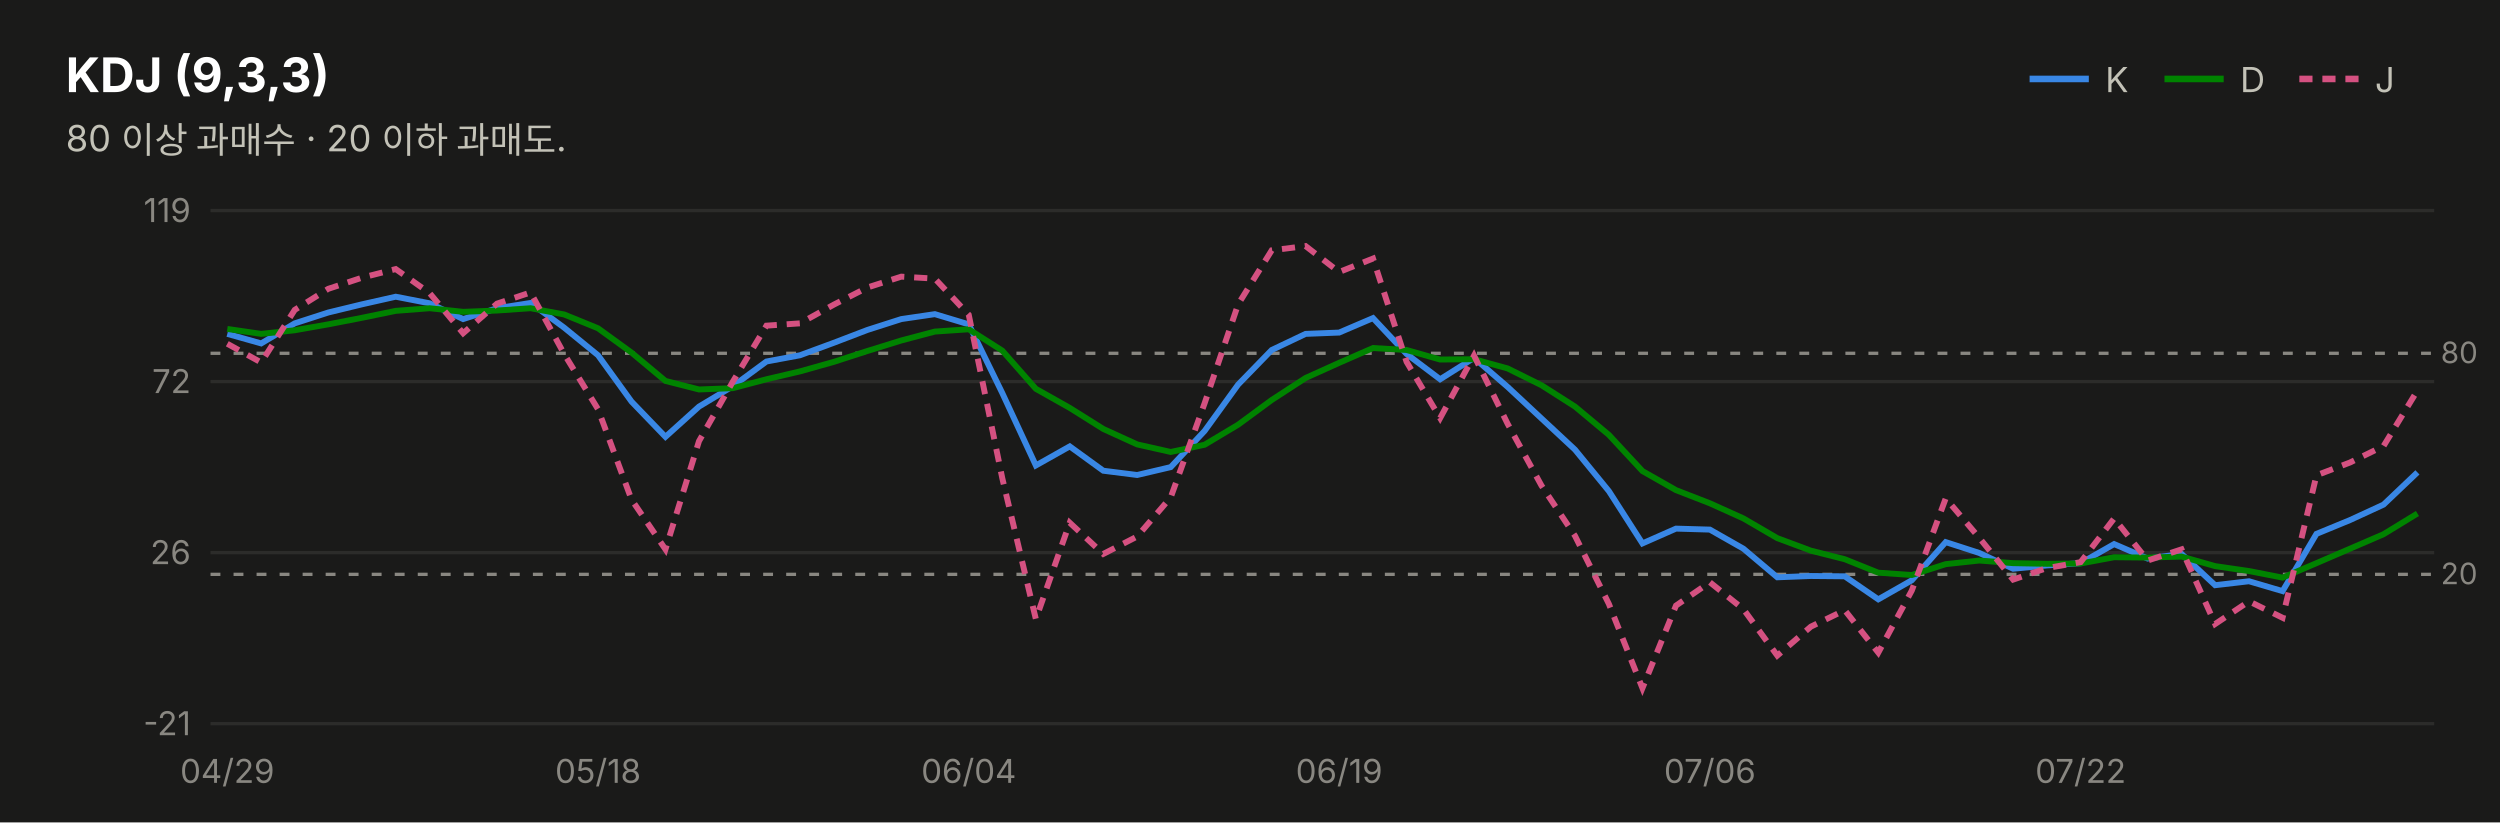
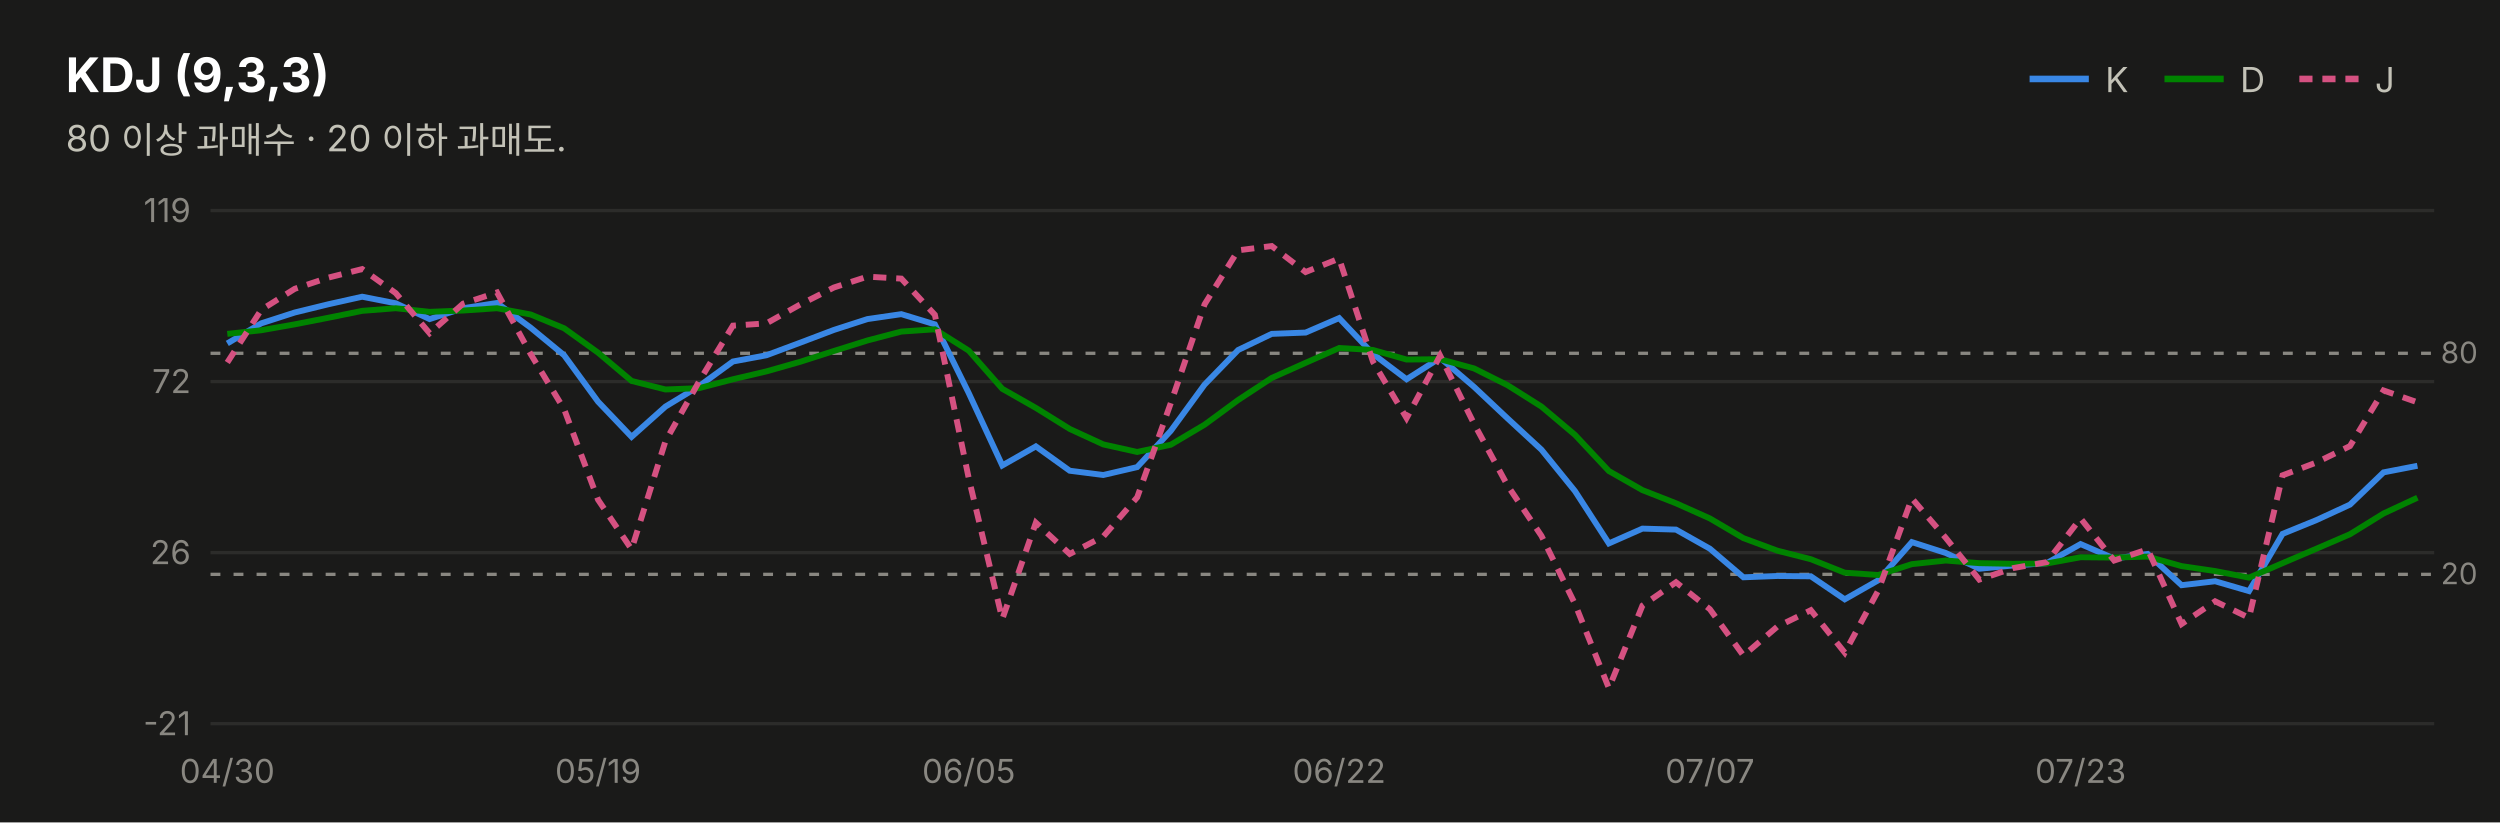
<svg xmlns="http://www.w3.org/2000/svg" width="760" height="250" viewBox="0 0 760 250" font-family="system-ui,-apple-system,&quot;Segoe UI&quot;,&quot;Malgun Gothic&quot;,&quot;Apple SD Gothic Neo&quot;,sans-serif">
  <rect width="760" height="250" fill="#1a1a19" />
  <text x="20" y="28" font-size="14.5" font-weight="700" fill="#ffffff">KDJ (9,3,3)</text>
  <text x="20" y="46" font-size="11" fill="#c3c2b7">80 이상 과매수 · 20 이하 과매도.</text>
  <line x1="617" y1="24" x2="635" y2="24" stroke="#3987e5" stroke-width="2" />
  <text x="640" y="28" font-size="10.5" fill="#c3c2b7">K</text>
  <line x1="658" y1="24" x2="676" y2="24" stroke="#008300" stroke-width="2" />
  <text x="681" y="28" font-size="10.5" fill="#c3c2b7">D</text>
  <line x1="699" y1="24" x2="717" y2="24" stroke="#d55181" stroke-width="2" stroke-dasharray="4 3" />
  <text x="722" y="28" font-size="10.5" fill="#c3c2b7">J</text>
  <line x1="64" y1="220.0" x2="740" y2="220.0" stroke="#2c2c2a" stroke-width="1" />
  <text x="58" y="223.5" font-size="10" fill="#898781" text-anchor="end" style="font-variant-numeric:tabular-nums">-21</text>
  <line x1="64" y1="168.0" x2="740" y2="168.0" stroke="#2c2c2a" stroke-width="1" />
  <text x="58" y="171.5" font-size="10" fill="#898781" text-anchor="end" style="font-variant-numeric:tabular-nums">26</text>
  <line x1="64" y1="116.0" x2="740" y2="116.0" stroke="#2c2c2a" stroke-width="1" />
  <text x="58" y="119.5" font-size="10" fill="#898781" text-anchor="end" style="font-variant-numeric:tabular-nums">72</text>
  <line x1="64" y1="64.0" x2="740" y2="64.0" stroke="#2c2c2a" stroke-width="1" />
  <text x="58" y="67.5" font-size="10" fill="#898781" text-anchor="end" style="font-variant-numeric:tabular-nums">119</text>
  <line x1="64" y1="107.4" x2="740" y2="107.4" stroke="#898781" stroke-width="1" stroke-dasharray="3 4" />
  <text x="742" y="110.4" font-size="9" fill="#898781">80</text>
  <line x1="64" y1="174.6" x2="740" y2="174.6" stroke="#898781" stroke-width="1" stroke-dasharray="3 4" />
  <text x="742" y="177.6" font-size="9" fill="#898781">20</text>
-   <path d="M69.1,101.5 L79.4,104.4 L89.6,98.3 L99.8,95.0 L110.1,92.5 L120.3,90.2 L130.6,92.2 L140.8,97.0 L151.1,93.7 L161.3,92.1 L171.5,99.6 L181.8,108.0 L192.0,122.1 L202.3,132.8 L212.5,123.6 L222.8,117.4 L233.0,109.9 L243.2,108.0 L253.5,104.2 L263.7,100.3 L274.0,97.0 L284.2,95.5 L294.5,98.6 L304.7,119.5 L314.9,141.5 L325.2,135.7 L335.4,143.1 L345.7,144.4 L355.9,142.0 L366.2,131.0 L376.4,116.9 L386.6,106.4 L396.9,101.5 L407.1,101.1 L417.4,96.7 L427.6,107.6 L437.8,115.3 L448.1,108.8 L458.3,117.6 L468.6,127.2 L478.8,136.7 L489.1,149.3 L499.3,165.2 L509.5,160.7 L519.8,161.0 L530.0,166.8 L540.3,175.5 L550.5,175.1 L560.8,175.2 L571.0,182.2 L581.2,176.4 L591.5,164.8 L601.7,168.1 L612.0,172.9 L622.2,171.9 L632.5,171.2 L642.7,165.4 L652.9,169.8 L663.2,168.4 L673.4,177.9 L683.7,176.7 L693.9,179.7 L704.2,162.3 L714.4,158.1 L724.6,153.4 L734.9,143.6" fill="none" stroke="#3987e5" stroke-width="1.8" />
-   <path d="M69.1,100.0 L79.4,101.5 L89.6,100.4 L99.8,98.6 L110.1,96.6 L120.3,94.5 L130.6,93.7 L140.8,94.8 L151.1,94.4 L161.3,93.7 L171.5,95.6 L181.8,99.8 L192.0,107.2 L202.3,115.8 L212.5,118.4 L222.8,118.0 L233.0,115.3 L243.2,112.9 L253.5,110.0 L263.7,106.7 L274.0,103.5 L284.2,100.8 L294.5,100.1 L304.7,106.6 L314.9,118.2 L325.2,124.0 L335.4,130.4 L345.7,135.1 L355.9,137.4 L366.2,135.2 L376.4,129.1 L386.6,121.6 L396.9,114.9 L407.1,110.3 L417.4,105.8 L427.6,106.4 L437.8,109.3 L448.1,109.2 L458.3,112.0 L468.6,117.1 L478.8,123.6 L489.1,132.2 L499.3,143.2 L509.5,149.0 L519.8,153.0 L530.0,157.6 L540.3,163.6 L550.5,167.4 L560.8,170.0 L571.0,174.1 L581.2,174.8 L591.5,171.5 L601.7,170.4 L612.0,171.2 L622.2,171.4 L632.5,171.3 L642.7,169.4 L652.9,169.5 L663.2,169.2 L673.4,172.1 L683.7,173.6 L693.9,175.6 L704.2,171.2 L714.4,166.8 L724.6,162.4 L734.9,156.1" fill="none" stroke="#008300" stroke-width="1.8" />
-   <path d="M69.1,104.5 L79.4,110.2 L89.6,94.2 L99.8,87.8 L110.1,84.4 L120.3,81.8 L130.6,89.1 L140.8,101.3 L151.1,92.3 L161.3,88.9 L171.5,107.6 L181.8,124.4 L192.0,151.9 L202.3,167.0 L212.5,134.1 L222.8,116.0 L233.0,99.0 L243.2,98.3 L253.5,92.6 L263.7,87.4 L274.0,84.1 L284.2,84.7 L294.5,95.7 L304.7,145.4 L314.9,188.2 L325.2,158.9 L335.4,168.4 L345.7,163.1 L355.9,151.2 L366.2,122.6 L376.4,92.5 L386.6,76.1 L396.9,74.8 L407.1,82.7 L417.4,78.6 L427.6,110.0 L437.8,127.1 L448.1,108.1 L458.3,128.8 L468.6,147.6 L478.8,162.9 L489.1,183.6 L499.3,209.2 L509.5,184.1 L519.8,177.0 L530.0,185.2 L540.3,199.3 L550.5,190.5 L560.8,185.5 L571.0,198.4 L581.2,179.5 L591.5,151.5 L601.7,163.5 L612.0,176.2 L622.2,172.7 L632.5,170.9 L642.7,157.6 L652.9,170.4 L663.2,167.0 L673.4,189.7 L683.7,182.8 L693.9,187.8 L704.2,144.5 L714.4,140.6 L724.6,135.6 L734.9,118.7" fill="none" stroke="#d55181" stroke-width="1.8" stroke-dasharray="4 3" />
-   <text x="69.1" y="238" font-size="10" fill="#898781" text-anchor="middle">04/29</text>
-   <text x="181.8" y="238" font-size="10" fill="#898781" text-anchor="middle">05/18</text>
-   <text x="294.5" y="238" font-size="10" fill="#898781" text-anchor="middle">06/04</text>
-   <text x="407.1" y="238" font-size="10" fill="#898781" text-anchor="middle">06/19</text>
-   <text x="519.8" y="238" font-size="10" fill="#898781" text-anchor="middle">07/06</text>
-   <text x="632.5" y="238" font-size="10" fill="#898781" text-anchor="middle">07/22</text>
+   <path d="M69.1,104.4 L79.4,98.3 L89.6,95.0 L99.8,92.5 L110.1,90.2 L120.3,92.2 L130.6,97.0 L140.8,93.7 L151.1,92.1 L161.3,99.6 L171.5,108.0 L181.8,122.1 L192.0,132.8 L202.3,123.6 L212.5,117.4 L222.8,109.9 L233.0,108.0 L243.2,104.2 L253.5,100.3 L263.7,97.0 L274.0,95.5 L284.2,98.6 L294.5,119.5 L304.7,141.5 L314.9,135.7 L325.2,143.1 L335.4,144.4 L345.7,142.0 L355.9,131.0 L366.2,116.9 L376.4,106.4 L386.6,101.5 L396.9,101.1 L407.1,96.7 L417.4,107.6 L427.6,115.3 L437.8,108.8 L448.1,117.6 L458.3,127.2 L468.6,136.7 L478.8,149.3 L489.1,165.2 L499.3,160.7 L509.5,161.0 L519.8,166.8 L530.0,175.5 L540.3,175.1 L550.5,175.2 L560.8,182.2 L571.0,176.4 L581.2,164.8 L591.5,168.1 L601.7,172.9 L612.0,171.9 L622.2,171.2 L632.5,165.4 L642.7,169.8 L652.9,168.4 L663.2,177.9 L673.4,176.7 L683.7,179.7 L693.9,162.3 L704.2,158.1 L714.4,153.4 L724.6,143.6 L734.9,141.6" fill="none" stroke="#3987e5" stroke-width="1.8" />
+   <path d="M69.1,101.5 L79.4,100.4 L89.6,98.6 L99.8,96.6 L110.1,94.5 L120.3,93.7 L130.6,94.8 L140.8,94.4 L151.1,93.7 L161.3,95.6 L171.5,99.8 L181.8,107.2 L192.0,115.8 L202.3,118.4 L212.5,118.0 L222.8,115.3 L233.0,112.9 L243.2,110.0 L253.5,106.7 L263.7,103.5 L274.0,100.8 L284.2,100.1 L294.5,106.6 L304.7,118.2 L314.9,124.0 L325.2,130.4 L335.4,135.1 L345.7,137.4 L355.9,135.2 L366.2,129.1 L376.4,121.6 L386.6,114.9 L396.9,110.3 L407.1,105.8 L417.4,106.4 L427.6,109.3 L437.8,109.2 L448.1,112.0 L458.3,117.1 L468.6,123.6 L478.8,132.2 L489.1,143.2 L499.3,149.0 L509.5,153.0 L519.8,157.6 L530.0,163.6 L540.3,167.4 L550.5,170.0 L560.8,174.1 L571.0,174.8 L581.2,171.5 L591.5,170.4 L601.7,171.2 L612.0,171.4 L622.2,171.3 L632.5,169.4 L642.7,169.5 L652.9,169.2 L663.2,172.1 L673.4,173.6 L683.7,175.6 L693.9,171.2 L704.2,166.8 L714.4,162.4 L724.6,156.1 L734.9,151.3" fill="none" stroke="#008300" stroke-width="1.8" />
+   <path d="M69.1,110.2 L79.4,94.2 L89.6,87.8 L99.8,84.4 L110.1,81.8 L120.3,89.1 L130.6,101.3 L140.8,92.3 L151.1,88.9 L161.3,107.6 L171.5,124.4 L181.8,151.9 L192.0,167.0 L202.3,134.1 L212.5,116.0 L222.8,99.0 L233.0,98.3 L243.2,92.6 L253.5,87.4 L263.7,84.1 L274.0,84.7 L284.2,95.7 L294.5,145.4 L304.7,188.2 L314.9,158.9 L325.2,168.4 L335.4,163.1 L345.7,151.2 L355.9,122.6 L366.2,92.5 L376.4,76.1 L386.6,74.8 L396.9,82.7 L407.1,78.6 L417.4,110.0 L427.6,127.1 L437.8,108.1 L448.1,128.8 L458.3,147.6 L468.6,162.9 L478.8,183.6 L489.1,209.2 L499.3,184.1 L509.5,177.0 L519.8,185.2 L530.0,199.3 L540.3,190.5 L550.5,185.5 L560.8,198.4 L571.0,179.5 L581.2,151.5 L591.5,163.5 L601.7,176.2 L612.0,172.7 L622.2,170.9 L632.5,157.6 L642.7,170.4 L652.9,167.0 L663.2,189.7 L673.4,182.8 L683.7,187.8 L693.9,144.5 L704.2,140.6 L714.4,135.6 L724.6,118.7 L734.9,122.3" fill="none" stroke="#d55181" stroke-width="1.8" stroke-dasharray="4 3" />
+   <text x="69.1" y="238" font-size="10" fill="#898781" text-anchor="middle">04/30</text>
+   <text x="181.8" y="238" font-size="10" fill="#898781" text-anchor="middle">05/19</text>
+   <text x="294.5" y="238" font-size="10" fill="#898781" text-anchor="middle">06/05</text>
+   <text x="407.1" y="238" font-size="10" fill="#898781" text-anchor="middle">06/22</text>
+   <text x="519.8" y="238" font-size="10" fill="#898781" text-anchor="middle">07/07</text>
+   <text x="632.5" y="238" font-size="10" fill="#898781" text-anchor="middle">07/23</text>
</svg>
